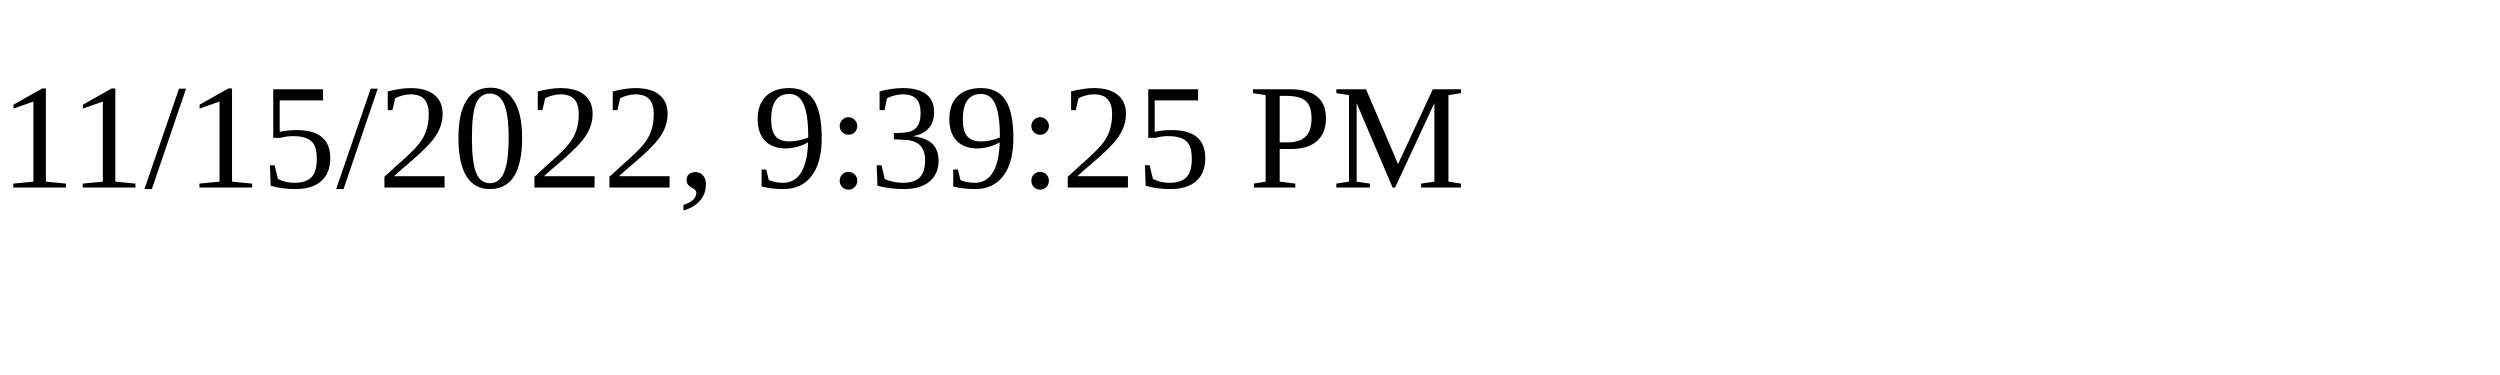
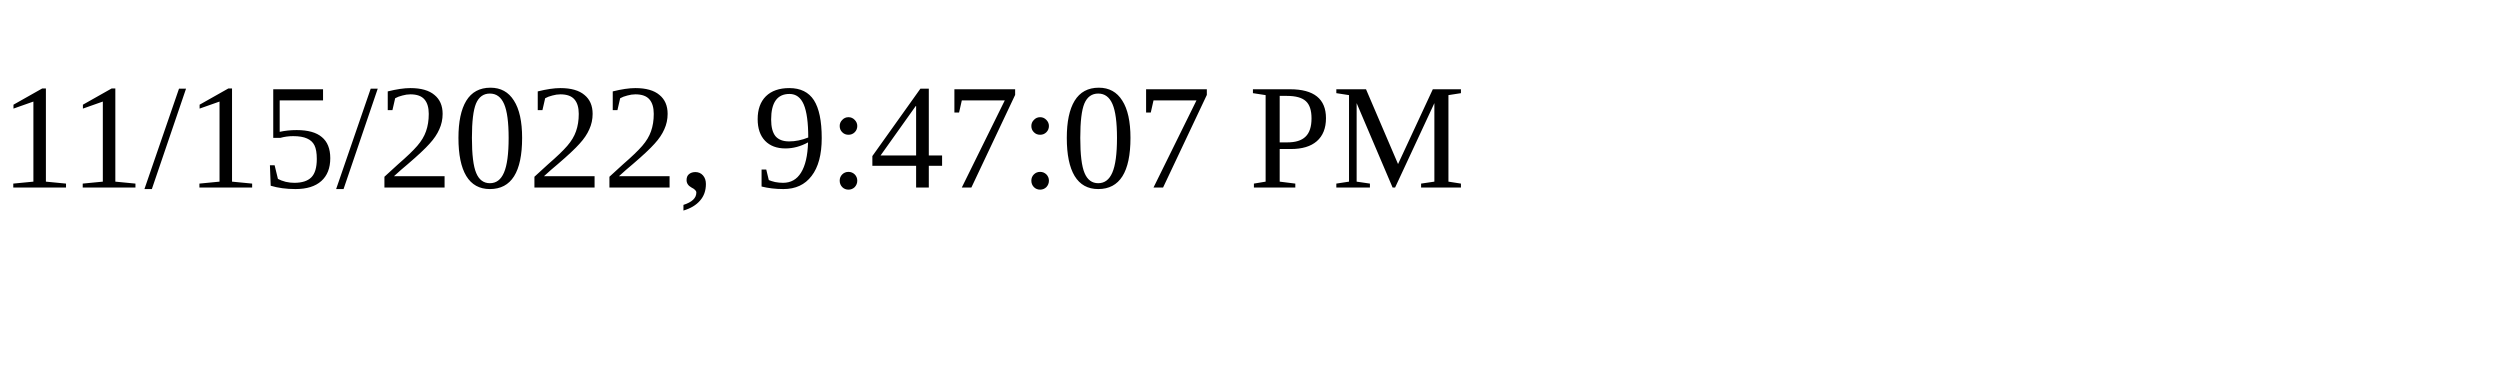
<svg xmlns="http://www.w3.org/2000/svg" height="30" width="200">
-   <text x="0" y="15">11/15/2022, 9:39:25 PM</text>
+   <text x="0" y="15">11/15/2022, 9:47:07 PM</text>
</svg>
